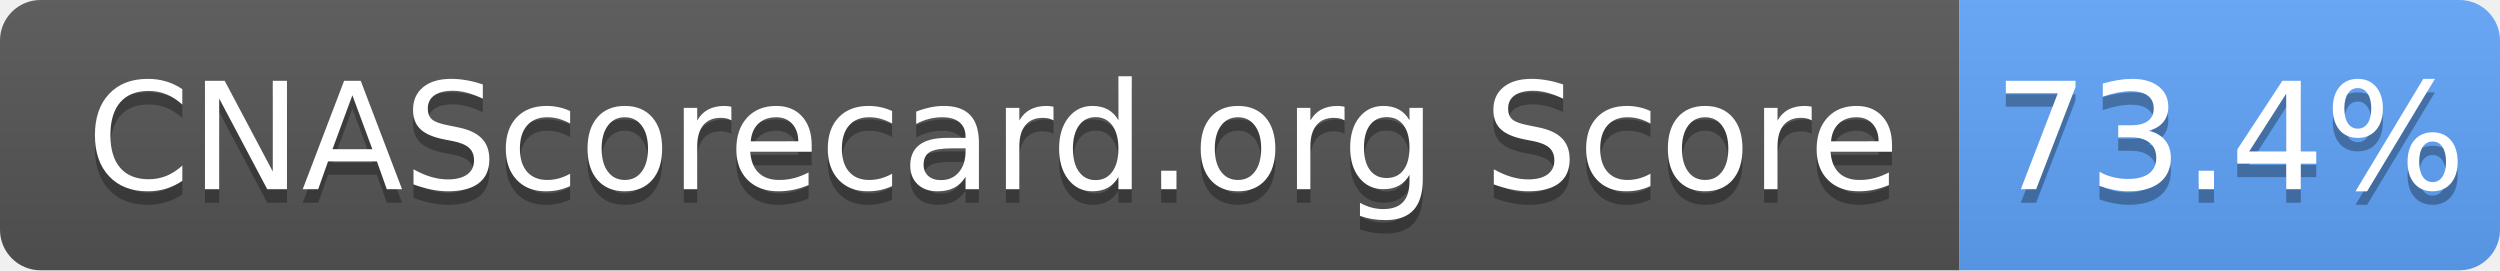
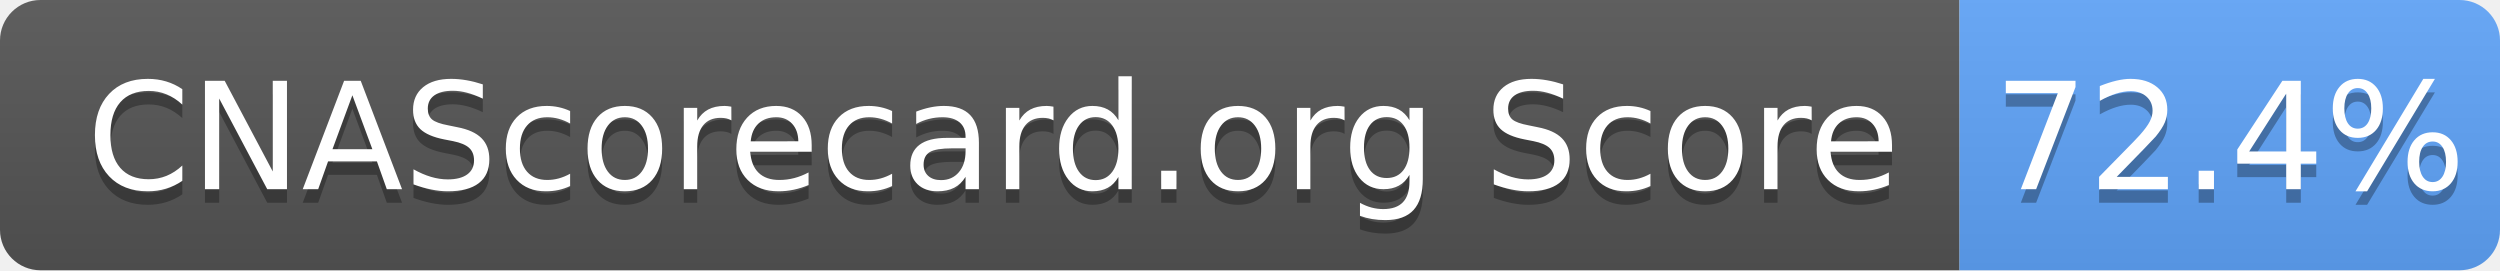
- <svg xmlns="http://www.w3.org/2000/svg" width="185" height="20" role="img" aria-label="CNAScorecard.org Score: 73.4%">
+ <svg xmlns="http://www.w3.org/2000/svg" width="185" height="20" role="img" aria-label="CNAScorecard.org Score: 72.4%">
  <linearGradient id="s" x2="0" y2="100%">
    <stop offset="0" stop-color="#bbb" stop-opacity=".1" />
    <stop offset="1" stop-opacity=".1" />
  </linearGradient>
  <clipPath id="r">
    <rect width="185" height="20" rx="3" fill="#fff" />
  </clipPath>
  <g clip-path="url(#r)">
    <rect width="145" height="20" fill="#555" />
    <rect x="145" width="40" height="20" fill="#60A5FA" />
    <rect width="185" height="20" fill="url(#s)" />
  </g>
  <g fill="#fff" text-anchor="middle" font-family="Verdana,Geneva,DejaVu Sans,sans-serif" text-rendering="geometricPrecision" font-size="110">
    <text aria-hidden="true" x="735" y="150" fill="#010101" fill-opacity=".3" transform="scale(.1)" textLength="1350">CNAScorecard.org Score</text>
    <text x="735" y="140" transform="scale(.1)" fill="#fff" textLength="1350">CNAScorecard.org Score</text>
-     <text aria-hidden="true" x="1650" y="150" fill="#010101" fill-opacity=".3" transform="scale(.1)" textLength="300">73.4%</text>
-     <text x="1650" y="140" transform="scale(.1)" fill="#fff" textLength="300">73.4%</text>
+     <text aria-hidden="true" x="1650" y="150" fill="#010101" fill-opacity=".3" transform="scale(.1)" textLength="300">72.4%</text>
+     <text x="1650" y="140" transform="scale(.1)" fill="#fff" textLength="300">72.4%</text>
  </g>
</svg>
